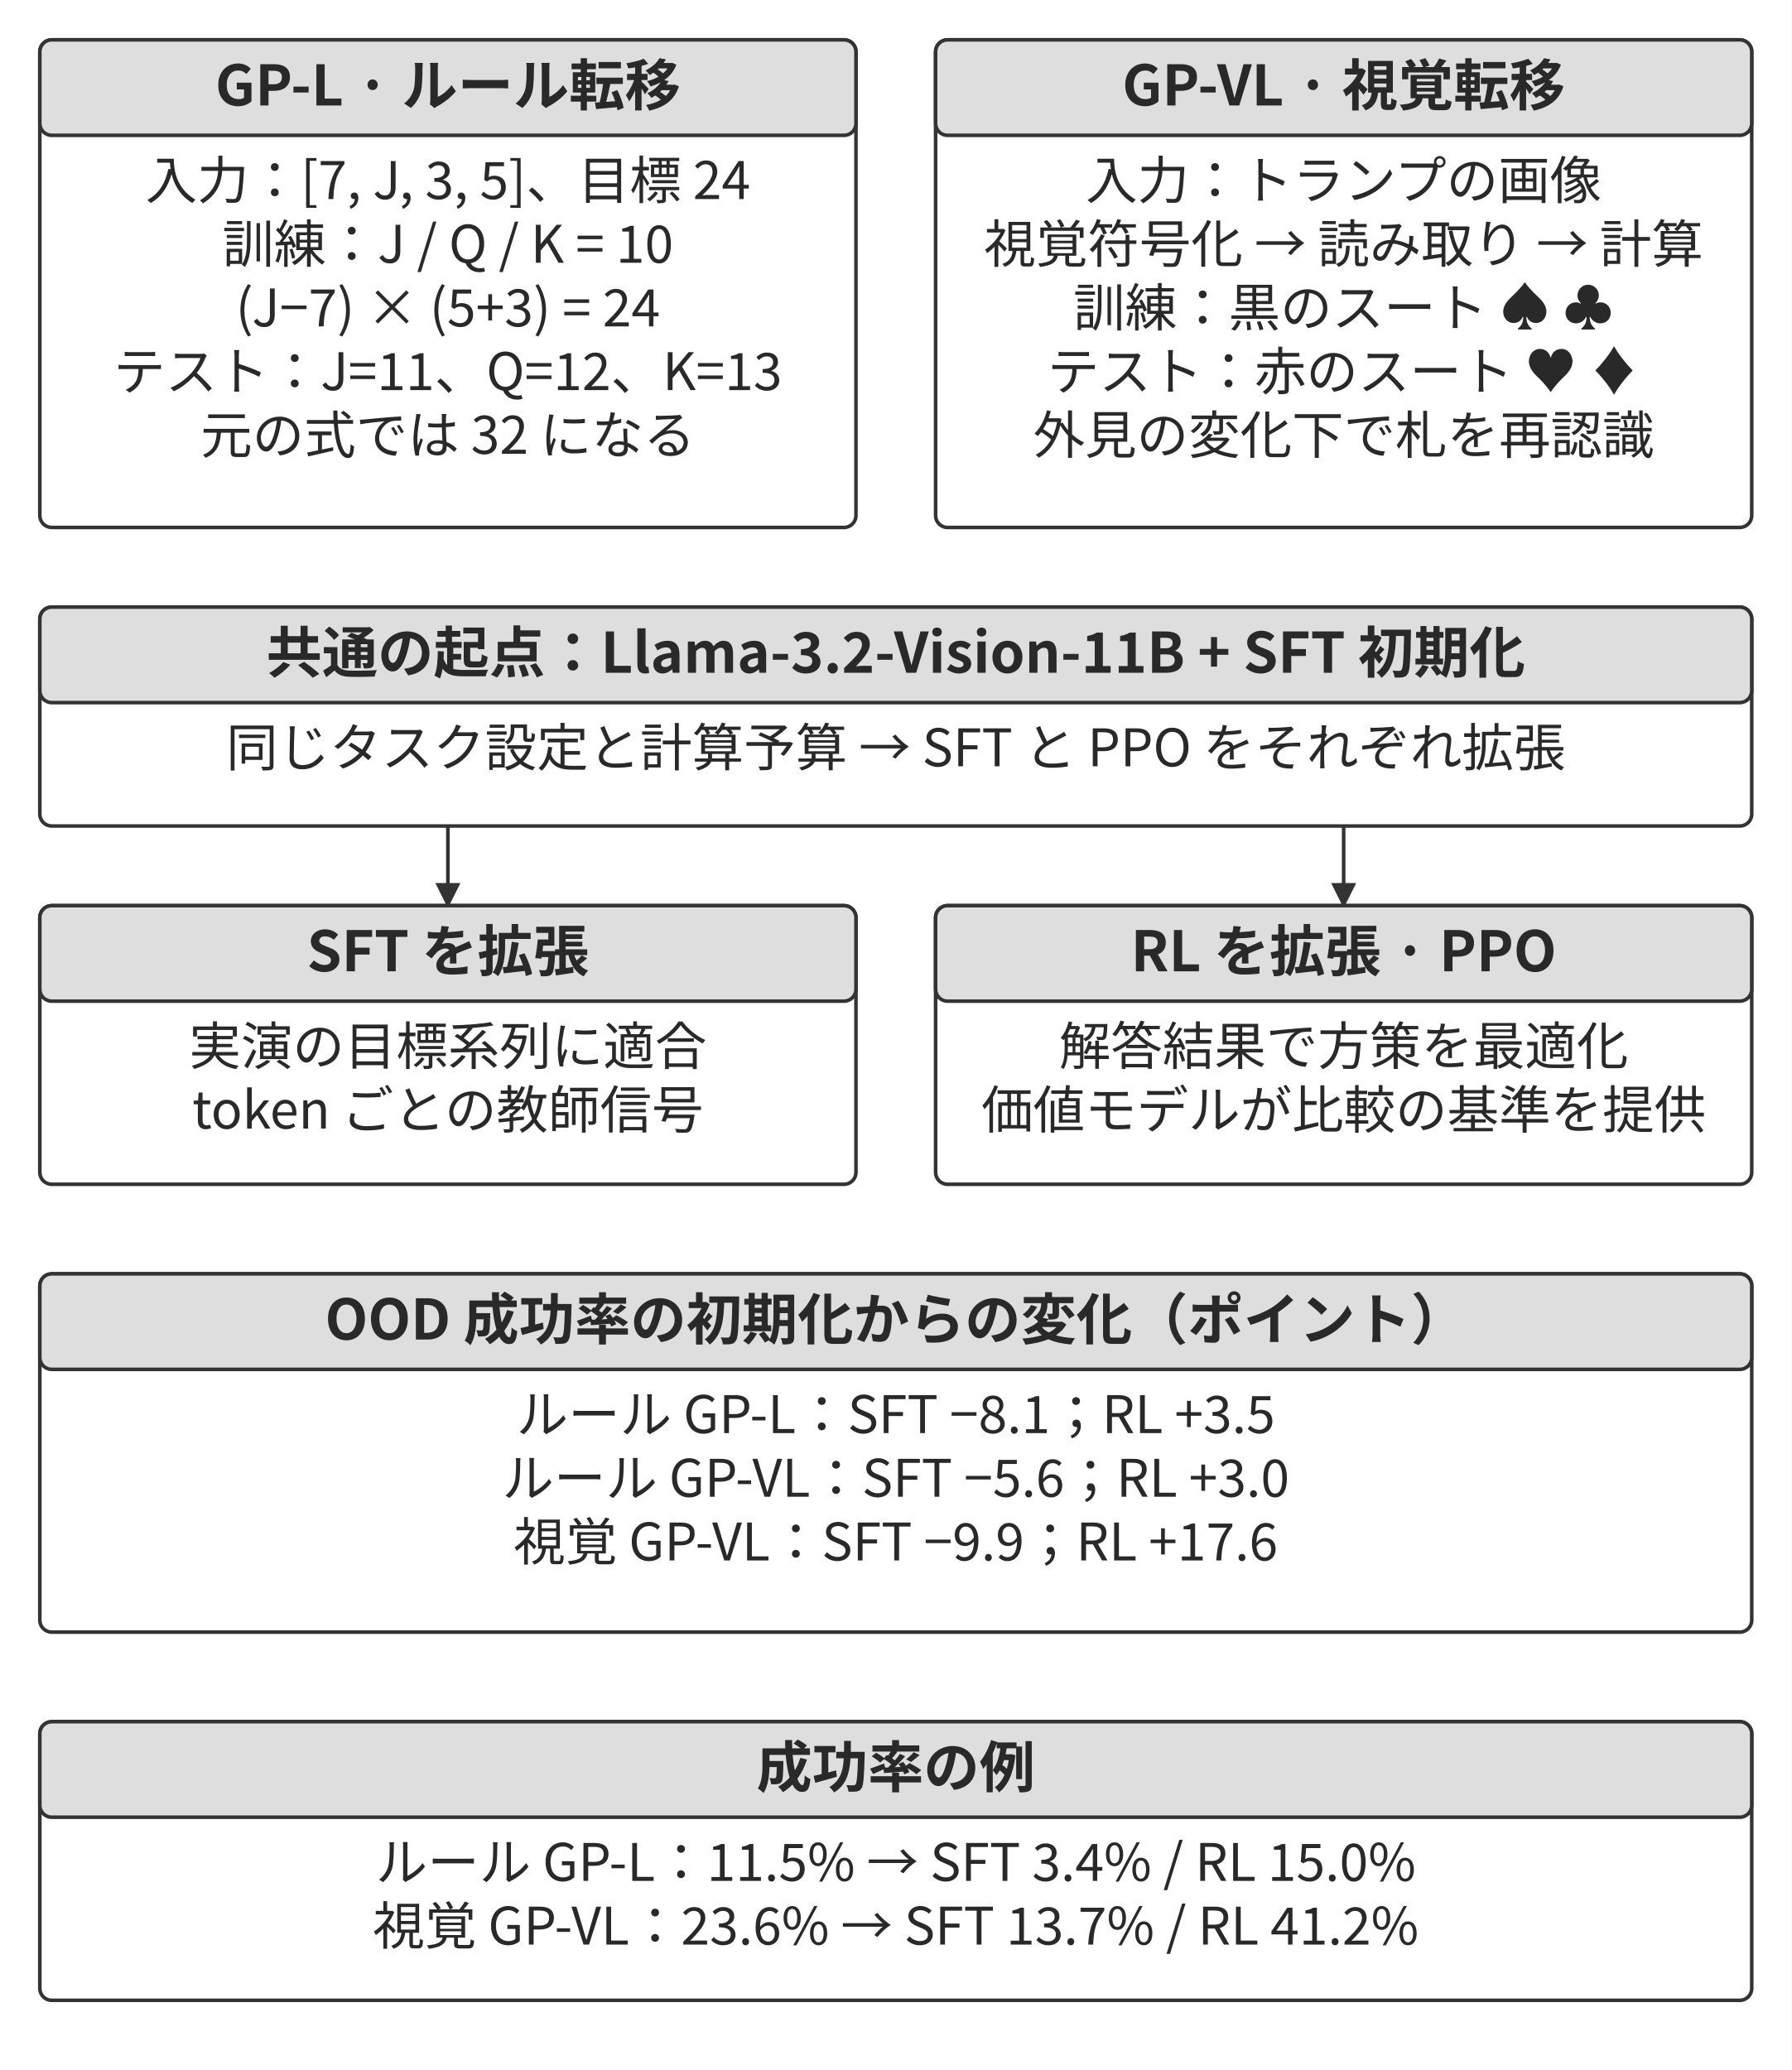
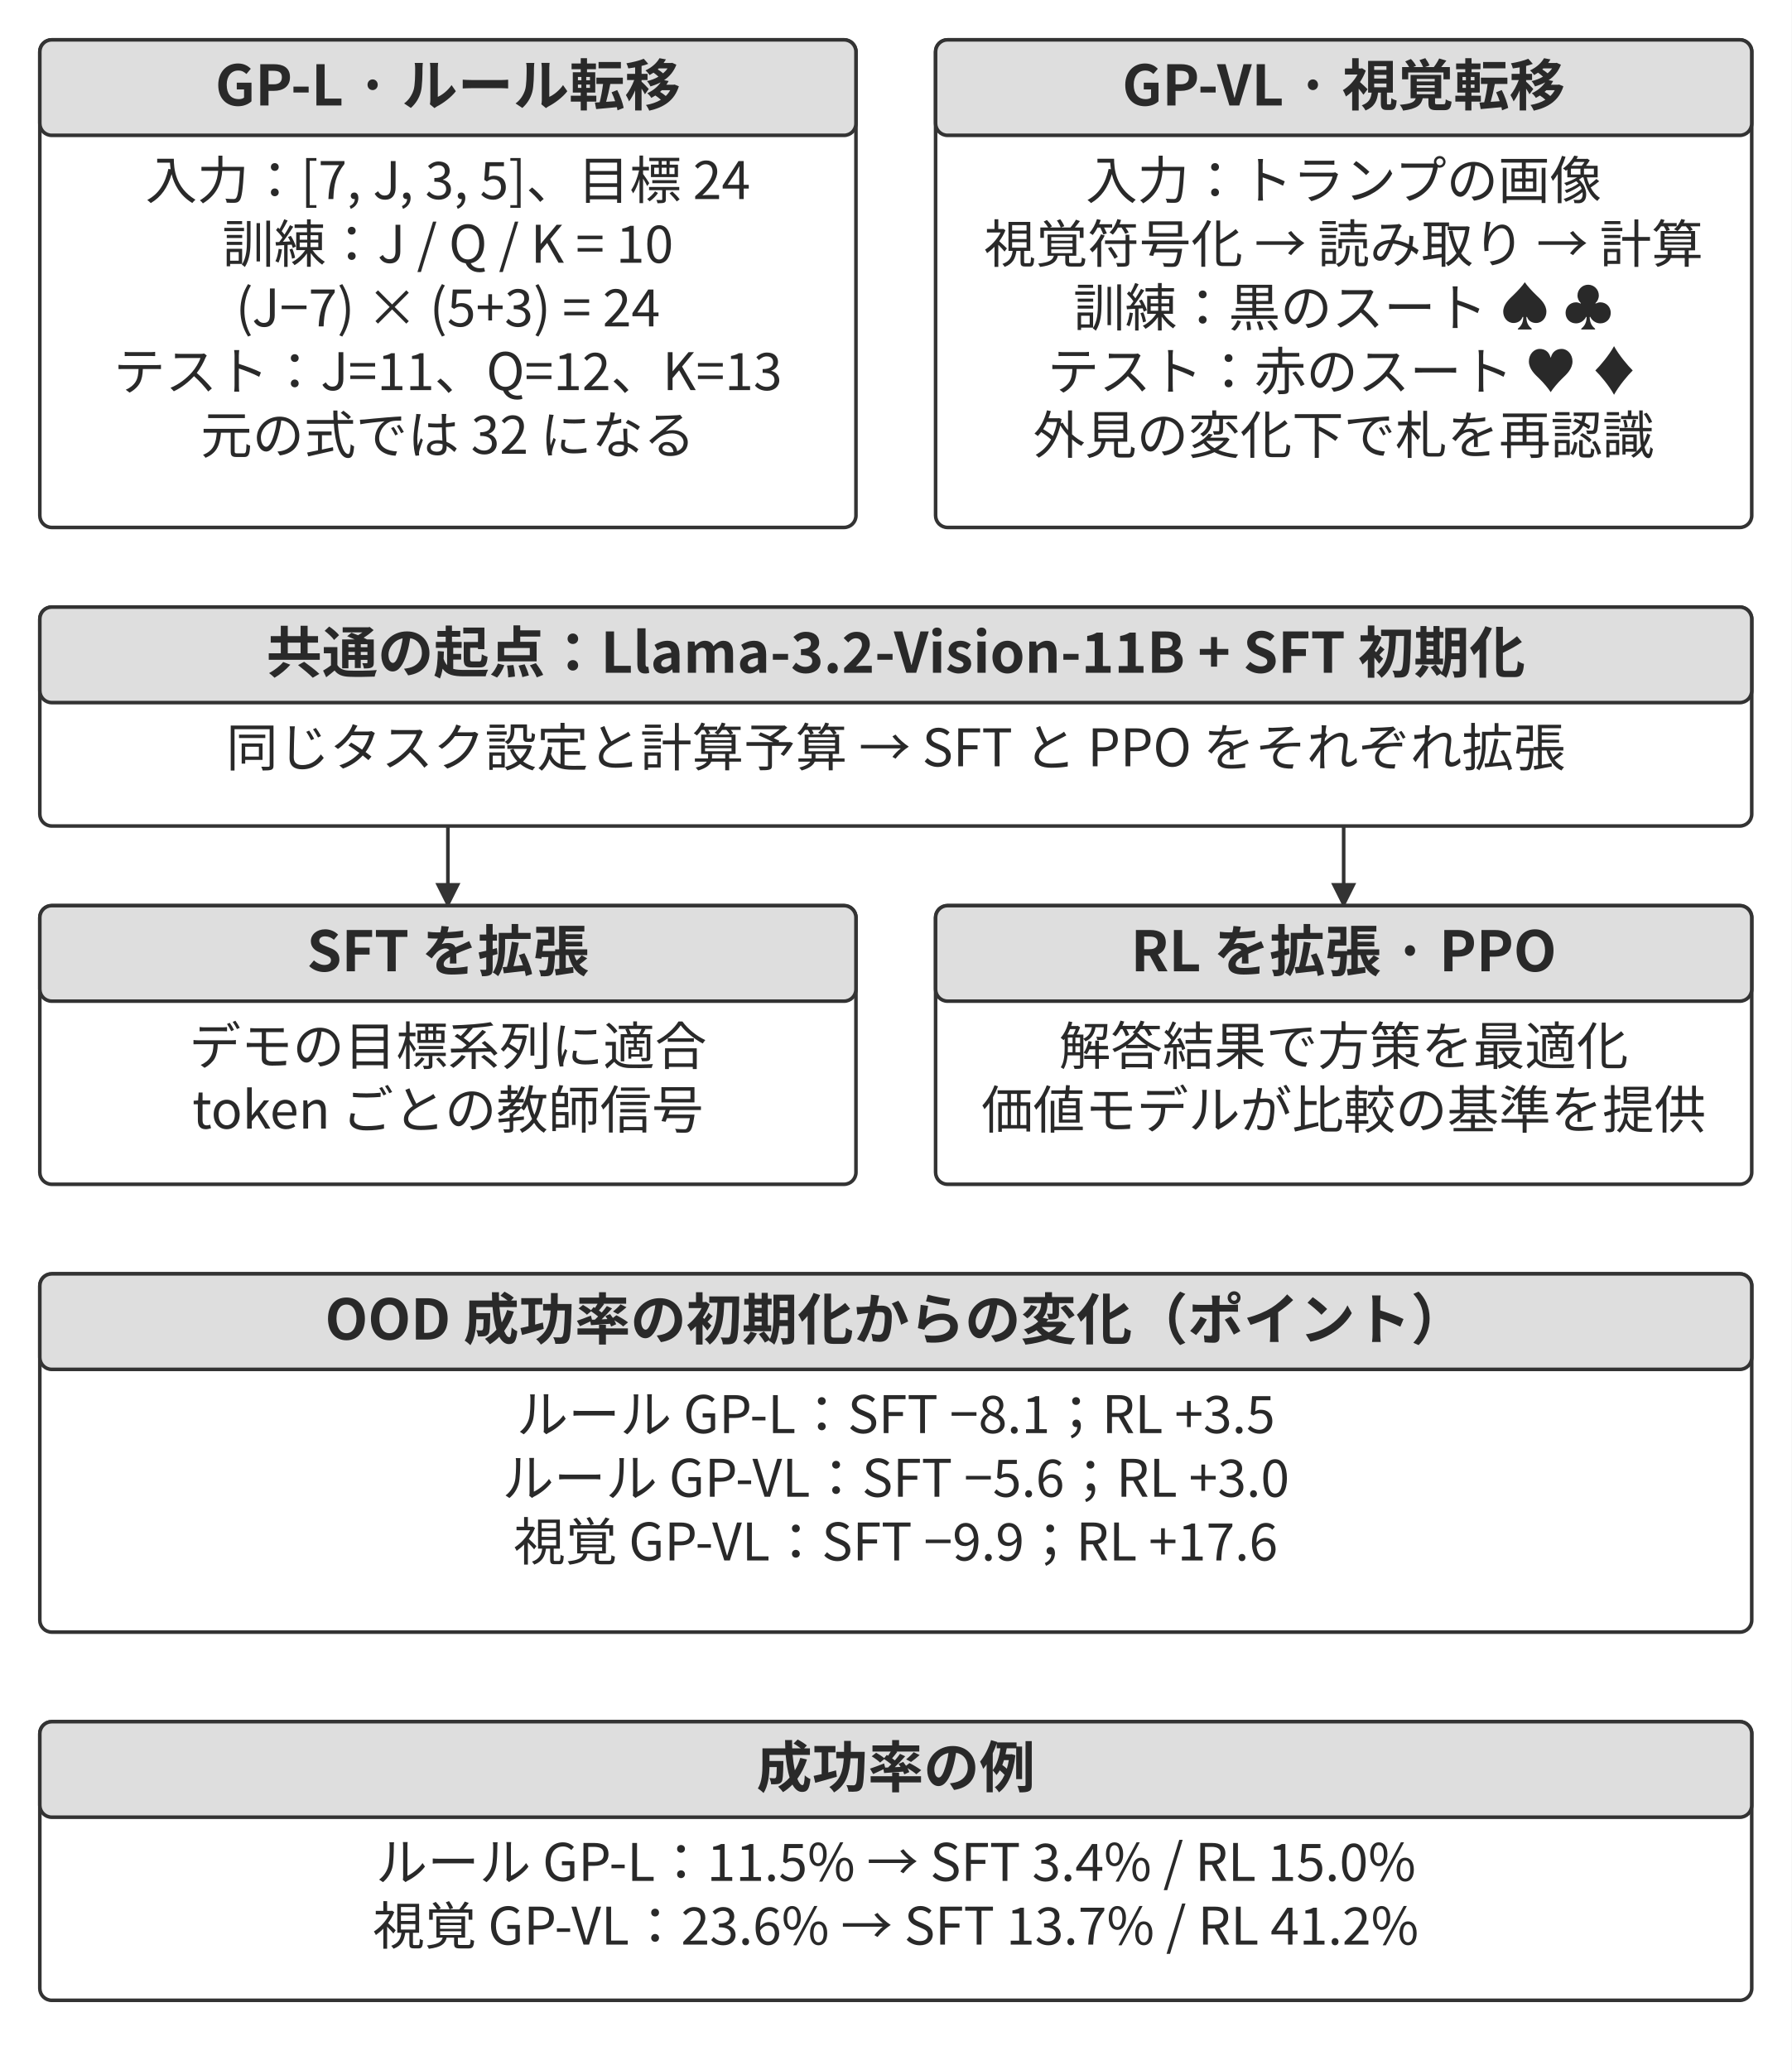
<svg xmlns="http://www.w3.org/2000/svg" width="106.000mm" height="122.489mm" viewBox="0 0 900 1040" role="img" aria-labelledby="title desc">
  <defs>
    <marker id="arrow" viewBox="0 0 10 10" refX="9" refY="5" markerWidth="7" markerHeight="7" orient="auto-start-reverse">
      <path d="M0 0 L10 5 L0 10 Z" fill="#333333" />
    </marker>
  </defs>
  <rect width="900" height="1040" fill="#ffffff" y="0" />
  <rect x="20" y="20" width="410" height="245" rx="6" fill="#ffffff" stroke="#333333" stroke-width="1.8" />
  <rect x="20" y="20" width="410" height="48" rx="6" fill="#dedede" stroke="#333333" stroke-width="1.8" />
  <text x="225" y="53" text-anchor="middle" font-family="&quot;Noto Sans CJK JP&quot;, &quot;Source Han Sans JP&quot;, &quot;Hiragino Sans&quot;, &quot;Yu Gothic&quot;, sans-serif" font-size="28.0" font-weight="700" fill="#292929">GP-L · ルール転移</text>
  <text x="225" y="100" text-anchor="middle" font-family="&quot;Noto Sans CJK JP&quot;, &quot;Source Han Sans JP&quot;, &quot;Hiragino Sans&quot;, &quot;Yu Gothic&quot;, sans-serif" font-size="26.0" font-weight="400" fill="#292929">入力：[7, J, 3, 5]、目標 24</text>
  <text x="225" y="132" text-anchor="middle" font-family="&quot;Noto Sans CJK JP&quot;, &quot;Source Han Sans JP&quot;, &quot;Hiragino Sans&quot;, &quot;Yu Gothic&quot;, sans-serif" font-size="26.0" font-weight="400" fill="#292929">訓練：J / Q / K = 10</text>
  <text x="225" y="164" text-anchor="middle" font-family="&quot;Noto Sans CJK JP&quot;, &quot;Source Han Sans JP&quot;, &quot;Hiragino Sans&quot;, &quot;Yu Gothic&quot;, sans-serif" font-size="26.0" font-weight="400" fill="#292929">(J−7) × (5+3) = 24</text>
  <text x="225" y="196" text-anchor="middle" font-family="&quot;Noto Sans CJK JP&quot;, &quot;Source Han Sans JP&quot;, &quot;Hiragino Sans&quot;, &quot;Yu Gothic&quot;, sans-serif" font-size="26.0" font-weight="400" fill="#292929">テスト：J=11、Q=12、K=13</text>
  <text x="225" y="228" text-anchor="middle" font-family="&quot;Noto Sans CJK JP&quot;, &quot;Source Han Sans JP&quot;, &quot;Hiragino Sans&quot;, &quot;Yu Gothic&quot;, sans-serif" font-size="26.0" font-weight="400" fill="#292929">元の式では 32 になる</text>
  <rect x="470" y="20" width="410" height="245" rx="6" fill="#ffffff" stroke="#333333" stroke-width="1.8" />
  <rect x="470" y="20" width="410" height="48" rx="6" fill="#dedede" stroke="#333333" stroke-width="1.8" />
  <text x="675" y="53" text-anchor="middle" font-family="&quot;Noto Sans CJK JP&quot;, &quot;Source Han Sans JP&quot;, &quot;Hiragino Sans&quot;, &quot;Yu Gothic&quot;, sans-serif" font-size="28.0" font-weight="700" fill="#292929">GP-VL · 視覚転移</text>
  <text x="675" y="100" text-anchor="middle" font-family="&quot;Noto Sans CJK JP&quot;, &quot;Source Han Sans JP&quot;, &quot;Hiragino Sans&quot;, &quot;Yu Gothic&quot;, sans-serif" font-size="26.0" font-weight="400" fill="#292929">入力：トランプの画像</text>
  <text x="675" y="132" text-anchor="middle" font-family="&quot;Noto Sans CJK JP&quot;, &quot;Source Han Sans JP&quot;, &quot;Hiragino Sans&quot;, &quot;Yu Gothic&quot;, sans-serif" font-size="26.0" font-weight="400" fill="#292929">視覚符号化 → 読み取り → 計算</text>
  <text x="675" y="164" text-anchor="middle" font-family="&quot;Noto Sans CJK JP&quot;, &quot;Source Han Sans JP&quot;, &quot;Hiragino Sans&quot;, &quot;Yu Gothic&quot;, sans-serif" font-size="26.0" font-weight="400" fill="#292929">訓練：黒のスート ♠ ♣</text>
  <text x="675" y="196" text-anchor="middle" font-family="&quot;Noto Sans CJK JP&quot;, &quot;Source Han Sans JP&quot;, &quot;Hiragino Sans&quot;, &quot;Yu Gothic&quot;, sans-serif" font-size="26.0" font-weight="400" fill="#292929">テスト：赤のスート ♥ ♦</text>
  <text x="675" y="228" text-anchor="middle" font-family="&quot;Noto Sans CJK JP&quot;, &quot;Source Han Sans JP&quot;, &quot;Hiragino Sans&quot;, &quot;Yu Gothic&quot;, sans-serif" font-size="26.0" font-weight="400" fill="#292929">外見の変化下で札を再認識</text>
  <rect x="20" y="305" width="860" height="110" rx="6" fill="#ffffff" stroke="#333333" stroke-width="1.8" />
  <rect x="20" y="305" width="860" height="48" rx="6" fill="#dedede" stroke="#333333" stroke-width="1.8" />
  <text x="450" y="338" text-anchor="middle" font-family="&quot;Noto Sans CJK JP&quot;, &quot;Source Han Sans JP&quot;, &quot;Hiragino Sans&quot;, &quot;Yu Gothic&quot;, sans-serif" font-size="28.0" font-weight="700" fill="#292929">共通の起点：Llama-3.2-Vision-11B + SFT 初期化</text>
  <text x="450" y="385" text-anchor="middle" font-family="&quot;Noto Sans CJK JP&quot;, &quot;Source Han Sans JP&quot;, &quot;Hiragino Sans&quot;, &quot;Yu Gothic&quot;, sans-serif" font-size="26.0" font-weight="400" fill="#292929">同じタスク設定と計算予算 → SFT と PPO をそれぞれ拡張</text>
  <path d="M225 415 L225 455" fill="none" stroke="#333333" stroke-width="1.8" marker-end="url(#arrow)" />
  <path d="M675 415 L675 455" fill="none" stroke="#333333" stroke-width="1.8" marker-end="url(#arrow)" />
  <rect x="20" y="455" width="410" height="140" rx="6" fill="#ffffff" stroke="#333333" stroke-width="1.8" />
  <rect x="20" y="455" width="410" height="48" rx="6" fill="#dedede" stroke="#333333" stroke-width="1.8" />
  <text x="225" y="488" text-anchor="middle" font-family="&quot;Noto Sans CJK JP&quot;, &quot;Source Han Sans JP&quot;, &quot;Hiragino Sans&quot;, &quot;Yu Gothic&quot;, sans-serif" font-size="28.0" font-weight="700" fill="#292929">SFT を拡張</text>
-   <text x="225" y="535" text-anchor="middle" font-family="&quot;Noto Sans CJK JP&quot;, &quot;Source Han Sans JP&quot;, &quot;Hiragino Sans&quot;, &quot;Yu Gothic&quot;, sans-serif" font-size="26.0" font-weight="400" fill="#292929">実演の目標系列に適合</text>
+   <text x="225" y="535" text-anchor="middle" font-family="&quot;Noto Sans CJK JP&quot;, &quot;Source Han Sans JP&quot;, &quot;Hiragino Sans&quot;, &quot;Yu Gothic&quot;, sans-serif" font-size="26.0" font-weight="400" fill="#292929">デモの目標系列に適合</text>
  <text x="225" y="567" text-anchor="middle" font-family="&quot;Noto Sans CJK JP&quot;, &quot;Source Han Sans JP&quot;, &quot;Hiragino Sans&quot;, &quot;Yu Gothic&quot;, sans-serif" font-size="26.0" font-weight="400" fill="#292929">token ごとの教師信号</text>
  <rect x="470" y="455" width="410" height="140" rx="6" fill="#ffffff" stroke="#333333" stroke-width="1.8" />
  <rect x="470" y="455" width="410" height="48" rx="6" fill="#dedede" stroke="#333333" stroke-width="1.8" />
  <text x="675" y="488" text-anchor="middle" font-family="&quot;Noto Sans CJK JP&quot;, &quot;Source Han Sans JP&quot;, &quot;Hiragino Sans&quot;, &quot;Yu Gothic&quot;, sans-serif" font-size="28.0" font-weight="700" fill="#292929">RL を拡張 · PPO</text>
  <text x="675" y="535" text-anchor="middle" font-family="&quot;Noto Sans CJK JP&quot;, &quot;Source Han Sans JP&quot;, &quot;Hiragino Sans&quot;, &quot;Yu Gothic&quot;, sans-serif" font-size="26.0" font-weight="400" fill="#292929">解答結果で方策を最適化</text>
  <text x="675" y="567" text-anchor="middle" font-family="&quot;Noto Sans CJK JP&quot;, &quot;Source Han Sans JP&quot;, &quot;Hiragino Sans&quot;, &quot;Yu Gothic&quot;, sans-serif" font-size="26.0" font-weight="400" fill="#292929">価値モデルが比較の基準を提供</text>
  <rect x="20" y="640" width="860" height="180" rx="6" fill="#ffffff" stroke="#333333" stroke-width="1.8" />
  <rect x="20" y="640" width="860" height="48" rx="6" fill="#dedede" stroke="#333333" stroke-width="1.8" />
  <text x="450" y="673" text-anchor="middle" font-family="&quot;Noto Sans CJK JP&quot;, &quot;Source Han Sans JP&quot;, &quot;Hiragino Sans&quot;, &quot;Yu Gothic&quot;, sans-serif" font-size="28.0" font-weight="700" fill="#292929">OOD 成功率の初期化からの変化（ポイント）</text>
  <text x="450" y="720" text-anchor="middle" font-family="&quot;Noto Sans CJK JP&quot;, &quot;Source Han Sans JP&quot;, &quot;Hiragino Sans&quot;, &quot;Yu Gothic&quot;, sans-serif" font-size="26.0" font-weight="400" fill="#292929">ルール GP-L：SFT −8.1；RL +3.5</text>
  <text x="450" y="752" text-anchor="middle" font-family="&quot;Noto Sans CJK JP&quot;, &quot;Source Han Sans JP&quot;, &quot;Hiragino Sans&quot;, &quot;Yu Gothic&quot;, sans-serif" font-size="26.0" font-weight="400" fill="#292929">ルール GP-VL：SFT −5.6；RL +3.0</text>
  <text x="450" y="784" text-anchor="middle" font-family="&quot;Noto Sans CJK JP&quot;, &quot;Source Han Sans JP&quot;, &quot;Hiragino Sans&quot;, &quot;Yu Gothic&quot;, sans-serif" font-size="26.0" font-weight="400" fill="#292929">視覚 GP-VL：SFT −9.9；RL +17.6</text>
  <rect x="20" y="865" width="860" height="140" rx="6" fill="#ffffff" stroke="#333333" stroke-width="1.8" />
  <rect x="20" y="865" width="860" height="48" rx="6" fill="#dedede" stroke="#333333" stroke-width="1.8" />
  <text x="450" y="898" text-anchor="middle" font-family="&quot;Noto Sans CJK JP&quot;, &quot;Source Han Sans JP&quot;, &quot;Hiragino Sans&quot;, &quot;Yu Gothic&quot;, sans-serif" font-size="28.0" font-weight="700" fill="#292929">成功率の例</text>
  <text x="450" y="945" text-anchor="middle" font-family="&quot;Noto Sans CJK JP&quot;, &quot;Source Han Sans JP&quot;, &quot;Hiragino Sans&quot;, &quot;Yu Gothic&quot;, sans-serif" font-size="26.0" font-weight="400" fill="#292929">ルール GP-L：11.5% → SFT 3.4% / RL 15.0%</text>
  <text x="450" y="977" text-anchor="middle" font-family="&quot;Noto Sans CJK JP&quot;, &quot;Source Han Sans JP&quot;, &quot;Hiragino Sans&quot;, &quot;Yu Gothic&quot;, sans-serif" font-size="26.0" font-weight="400" fill="#292929">視覚 GP-VL：23.6% → SFT 13.7% / RL 41.2%</text>
  <defs />
</svg>
